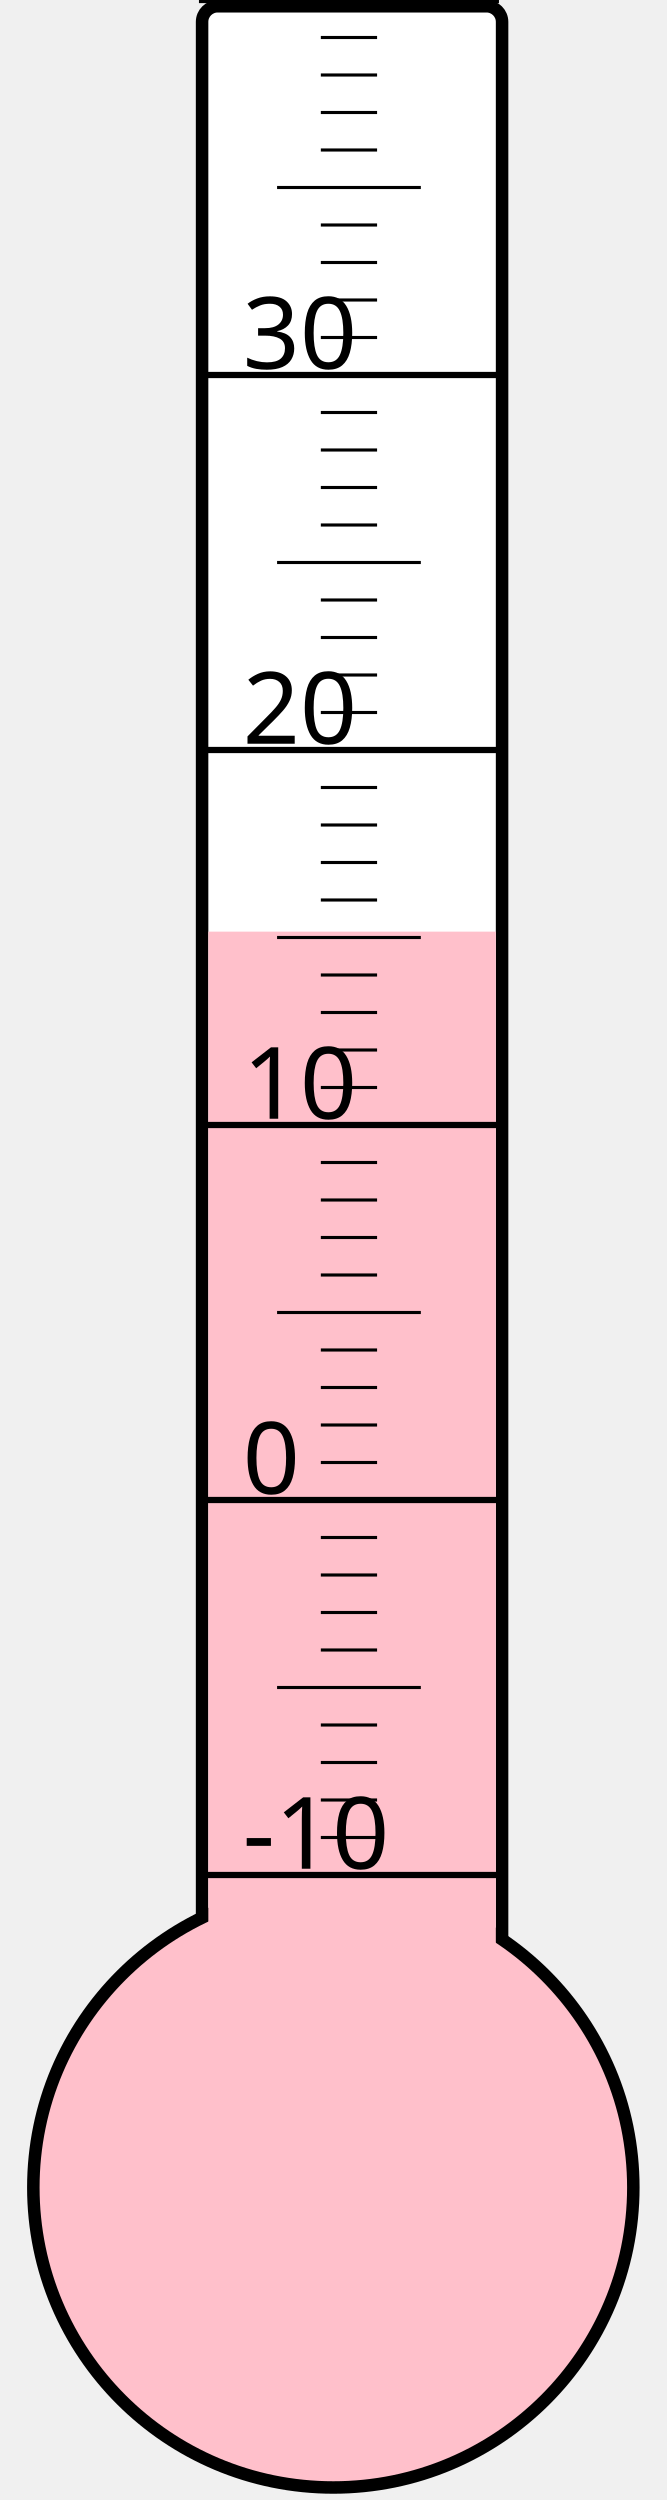
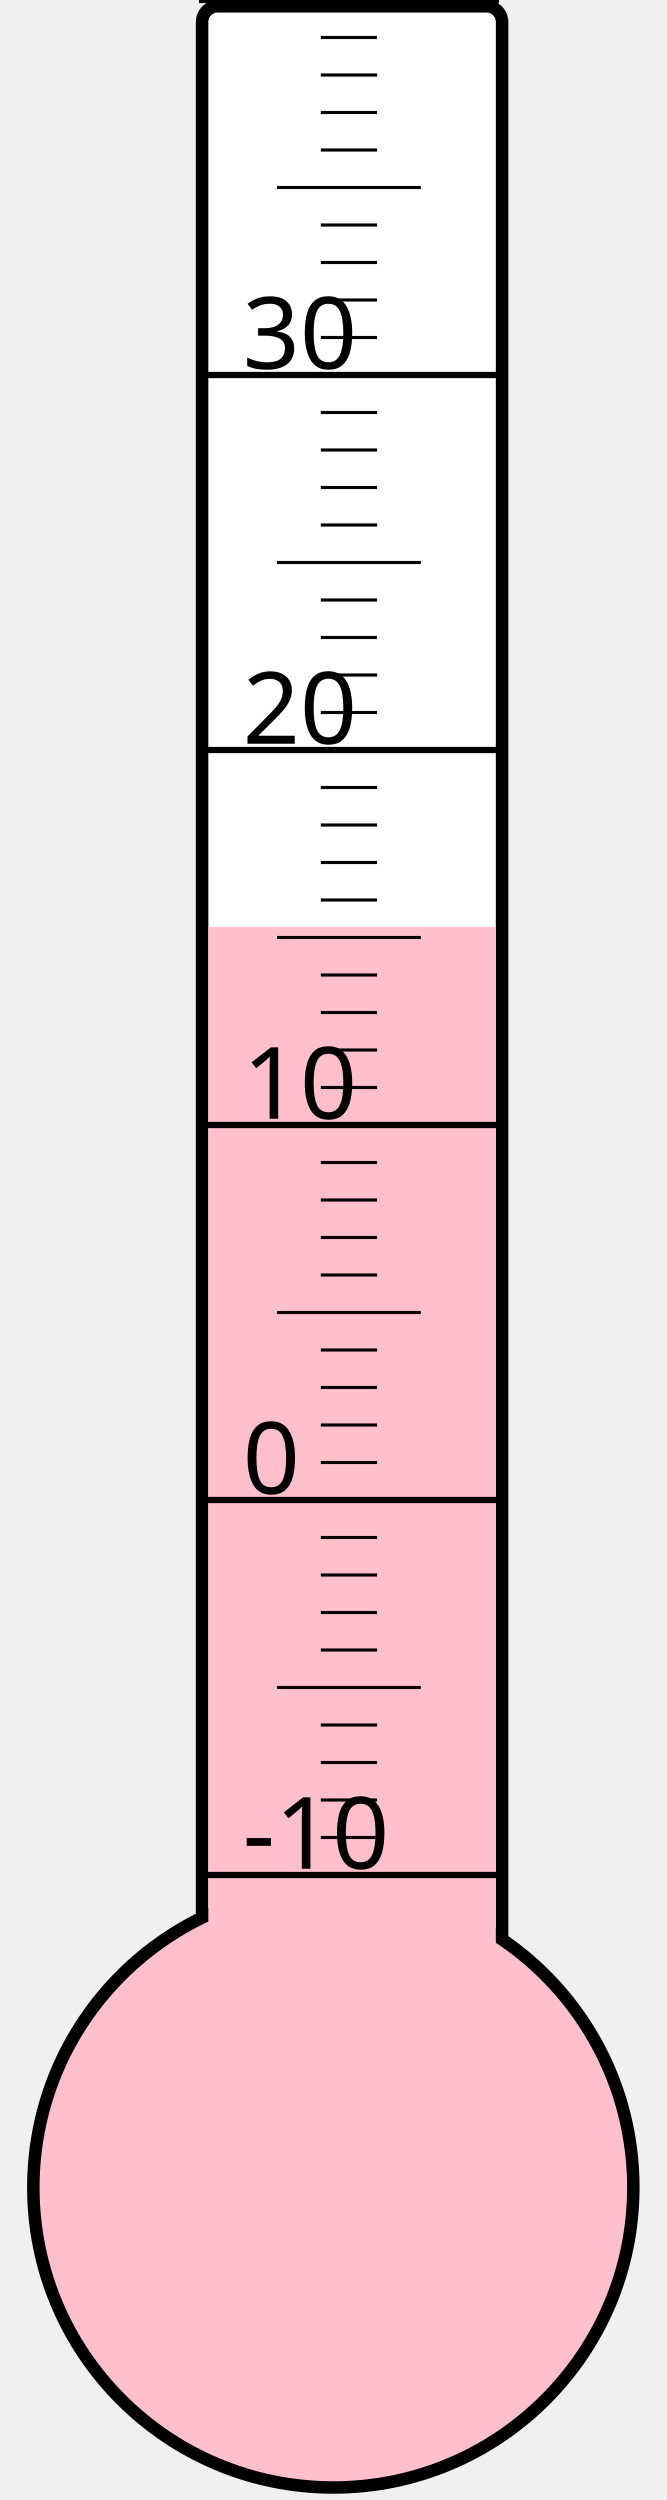
<svg xmlns="http://www.w3.org/2000/svg" width="40px" height="150px" viewBox="0 0 200 800">
  <rect width="200" height="800" x="0" y="0" style="fill: #ffffeb; fill-opacity: 0;" />
  <rect width="96" height="680" x="58" y="2" rx="5" ry="5" style="fill: white; fill-opacity: 1; stroke: black; stroke-width: 4;" />
  <circle cx="100" cy="700" r="96" style="fill: pink; stroke: black; stroke-width: 4;" />
-   <rect width="92" height="401.875" x="60" y="298.125" style="fill: pink; fill-opacity: 1; stroke-width: 0;" />
+   <rect width="92" height="403.375" x="60" y="296.625" style="fill: pink; fill-opacity: 1; stroke-width: 0;" />
  <text x="71" y="598" style="font-family: sans-serif; font-size: 24pt;">-10</text>
  <text x="71" y="478" style="font-family: sans-serif; font-size: 24pt;">0</text>
  <text x="71" y="358" style="font-family: sans-serif; font-size: 24pt;">10</text>
  <text x="71" y="238" style="font-family: sans-serif; font-size: 24pt;">20</text>
  <text x="71" y="118" style="font-family: sans-serif; font-size: 24pt;">30</text>
  <g style="stroke: black;">
    <line x1="57" y1="600" x2="153" y2="600" style="stroke-width: 2;" />
    <line x1="96" y1="588" x2="114" y2="588" style="stroke-width: 1;" />
    <line x1="96" y1="576" x2="114" y2="576" style="stroke-width: 1;" />
    <line x1="96" y1="564" x2="114" y2="564" style="stroke-width: 1;" />
    <line x1="96" y1="552" x2="114" y2="552" style="stroke-width: 1;" />
    <line x1="82" y1="540" x2="128" y2="540" style="stroke-width: 1;" />
    <line x1="96" y1="528" x2="114" y2="528" style="stroke-width: 1;" />
    <line x1="96" y1="516" x2="114" y2="516" style="stroke-width: 1;" />
    <line x1="96" y1="504" x2="114" y2="504" style="stroke-width: 1;" />
    <line x1="96" y1="492" x2="114" y2="492" style="stroke-width: 1;" />
    <line x1="57" y1="480" x2="153" y2="480" style="stroke-width: 2;" />
    <line x1="96" y1="468" x2="114" y2="468" style="stroke-width: 1;" />
    <line x1="96" y1="456" x2="114" y2="456" style="stroke-width: 1;" />
    <line x1="96" y1="444" x2="114" y2="444" style="stroke-width: 1;" />
    <line x1="96" y1="432" x2="114" y2="432" style="stroke-width: 1;" />
    <line x1="82" y1="420" x2="128" y2="420" style="stroke-width: 1;" />
    <line x1="96" y1="408" x2="114" y2="408" style="stroke-width: 1;" />
    <line x1="96" y1="396" x2="114" y2="396" style="stroke-width: 1;" />
    <line x1="96" y1="384" x2="114" y2="384" style="stroke-width: 1;" />
    <line x1="96" y1="372" x2="114" y2="372" style="stroke-width: 1;" />
    <line x1="57" y1="360" x2="153" y2="360" style="stroke-width: 2;" />
    <line x1="96" y1="348" x2="114" y2="348" style="stroke-width: 1;" />
    <line x1="96" y1="336" x2="114" y2="336" style="stroke-width: 1;" />
    <line x1="96" y1="324" x2="114" y2="324" style="stroke-width: 1;" />
    <line x1="96" y1="312" x2="114" y2="312" style="stroke-width: 1;" />
    <line x1="82" y1="300" x2="128" y2="300" style="stroke-width: 1;" />
    <line x1="96" y1="288" x2="114" y2="288" style="stroke-width: 1;" />
    <line x1="96" y1="276" x2="114" y2="276" style="stroke-width: 1;" />
    <line x1="96" y1="264" x2="114" y2="264" style="stroke-width: 1;" />
    <line x1="96" y1="252" x2="114" y2="252" style="stroke-width: 1;" />
    <line x1="57" y1="240" x2="153" y2="240" style="stroke-width: 2;" />
    <line x1="96" y1="228" x2="114" y2="228" style="stroke-width: 1;" />
    <line x1="96" y1="216" x2="114" y2="216" style="stroke-width: 1;" />
    <line x1="96" y1="204" x2="114" y2="204" style="stroke-width: 1;" />
    <line x1="96" y1="192" x2="114" y2="192" style="stroke-width: 1;" />
    <line x1="82" y1="180" x2="128" y2="180" style="stroke-width: 1;" />
    <line x1="96" y1="168" x2="114" y2="168" style="stroke-width: 1;" />
    <line x1="96" y1="156" x2="114" y2="156" style="stroke-width: 1;" />
    <line x1="96" y1="144" x2="114" y2="144" style="stroke-width: 1;" />
    <line x1="96" y1="132" x2="114" y2="132" style="stroke-width: 1;" />
    <line x1="57" y1="120" x2="153" y2="120" style="stroke-width: 2;" />
    <line x1="96" y1="108" x2="114" y2="108" style="stroke-width: 1;" />
    <line x1="96" y1="96" x2="114" y2="96" style="stroke-width: 1;" />
    <line x1="96" y1="84" x2="114" y2="84" style="stroke-width: 1;" />
    <line x1="96" y1="72" x2="114" y2="72" style="stroke-width: 1;" />
    <line x1="82" y1="60" x2="128" y2="60" style="stroke-width: 1;" />
    <line x1="96" y1="48" x2="114" y2="48" style="stroke-width: 1;" />
    <line x1="96" y1="36" x2="114" y2="36" style="stroke-width: 1;" />
    <line x1="96" y1="24" x2="114" y2="24" style="stroke-width: 1;" />
    <line x1="96" y1="12" x2="114" y2="12" style="stroke-width: 1;" />
    <line x1="57" y1="0" x2="153" y2="0" style="stroke-width: 2;" />
  </g>
</svg>
